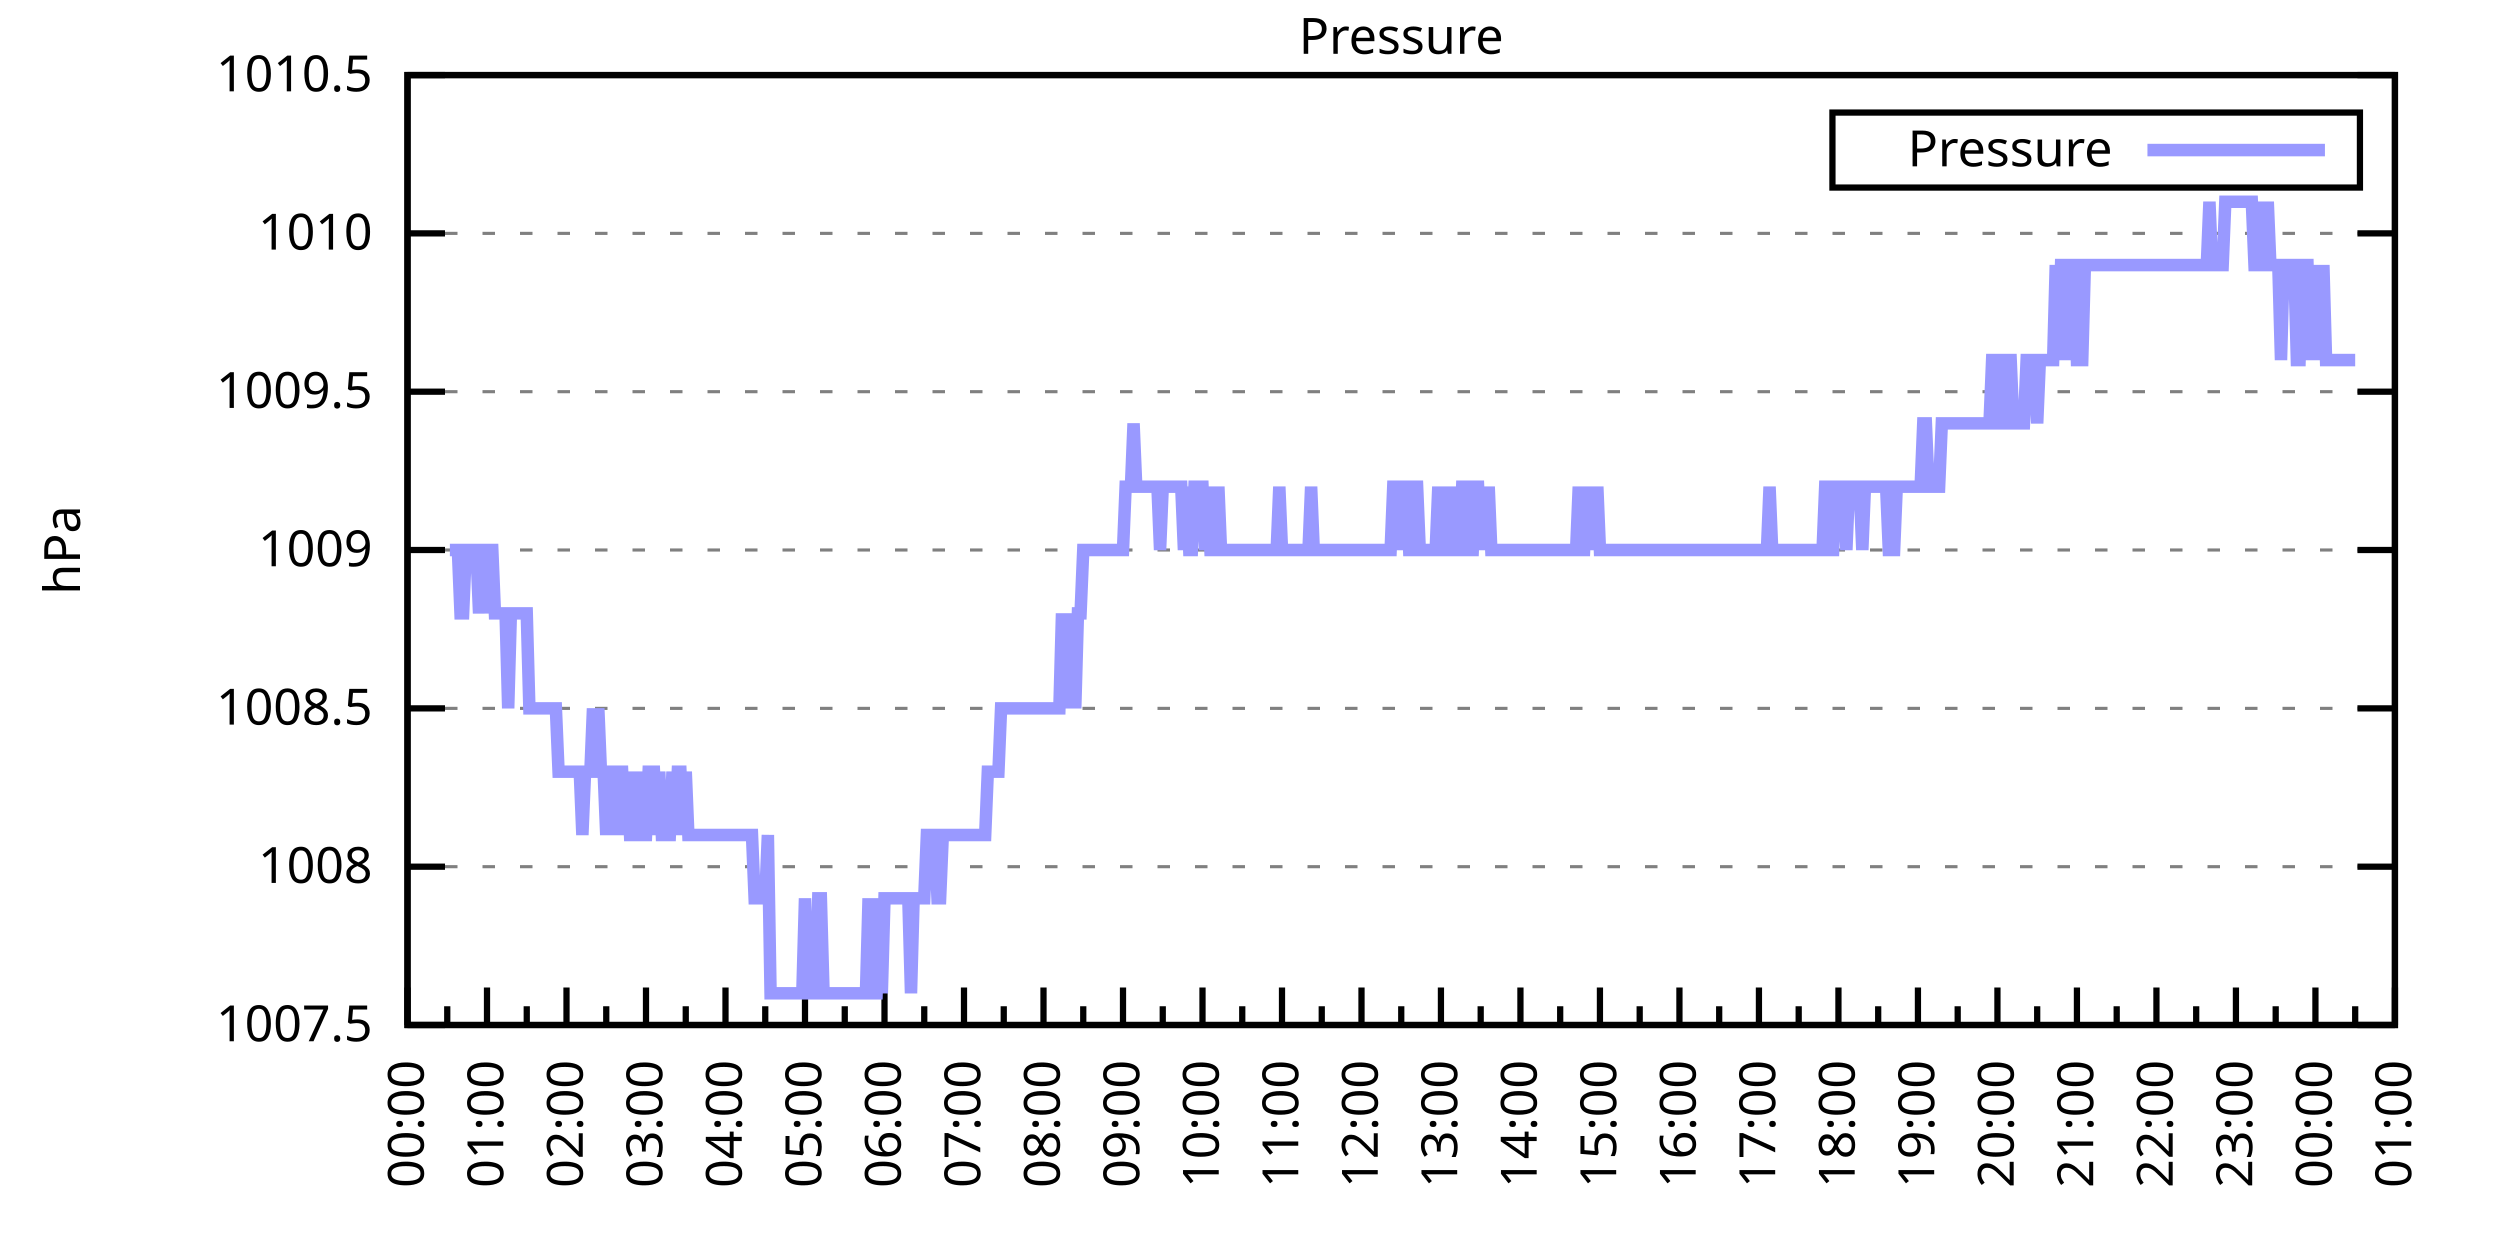
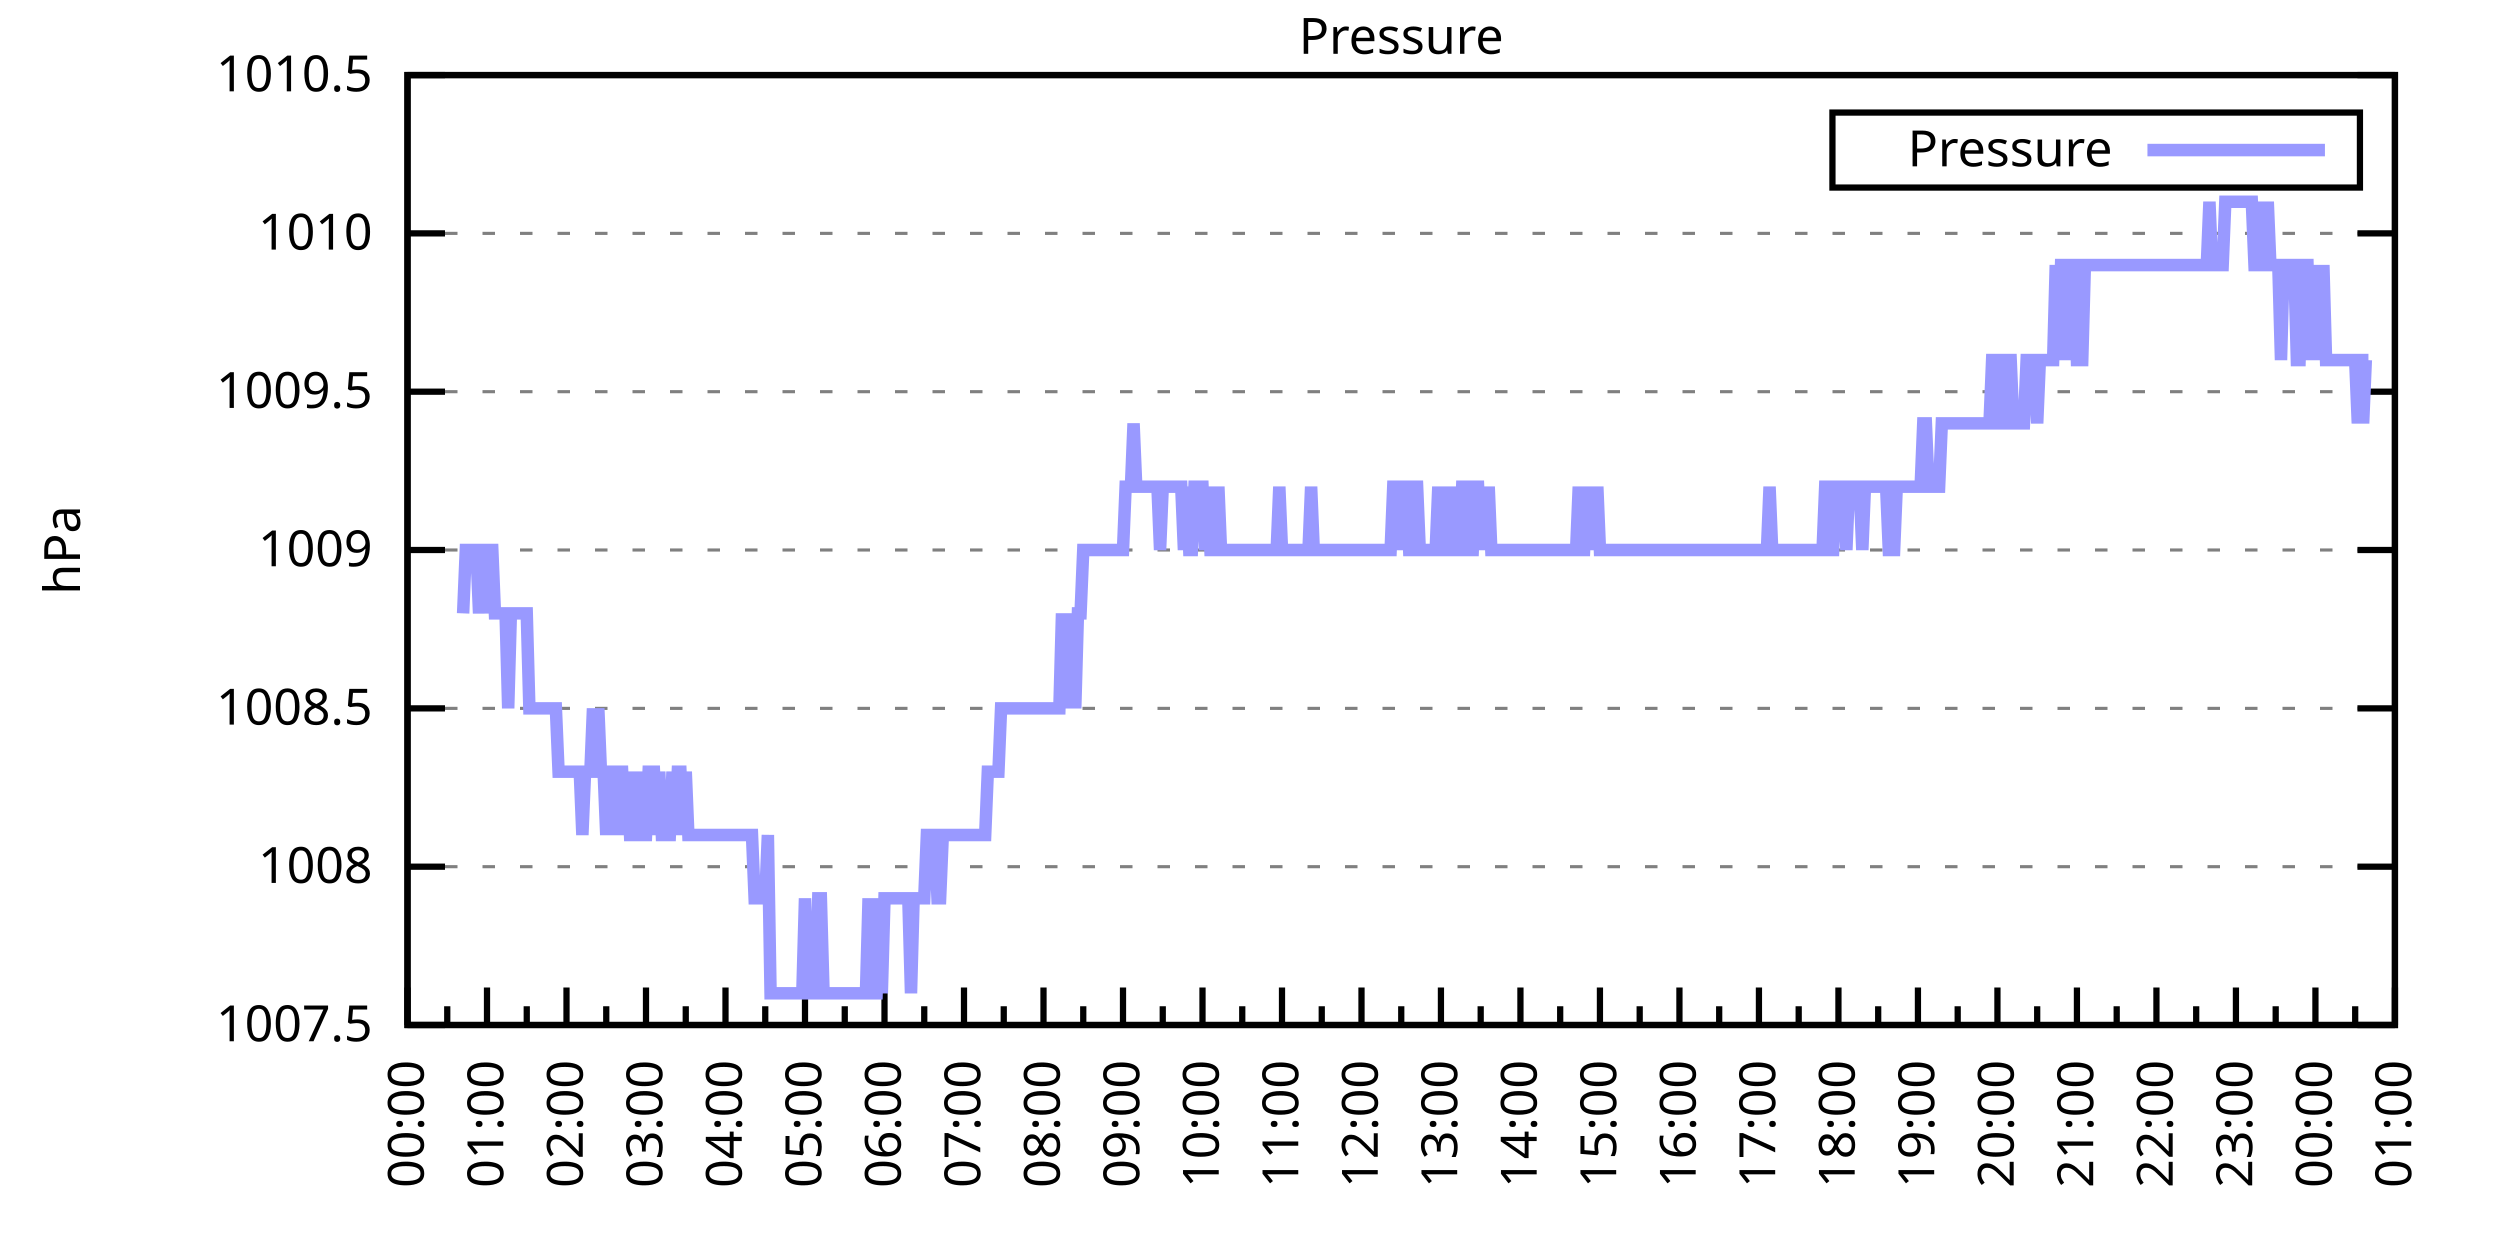
<svg xmlns="http://www.w3.org/2000/svg" xmlns:xlink="http://www.w3.org/1999/xlink" width="400" height="200" viewBox="0 0 400 200">
  <g id="gnuplot_canvas">
    <rect x="0" y="0" width="400" height="200" fill="none" />
    <defs>
      <circle id="gpDot" r="0.5" stroke-width="0.5" stroke="currentColor" />
      <path id="gpPt0" stroke-width="0.333" stroke="currentColor" d="M-1,0 h2 M0,-1 v2" />
      <path id="gpPt1" stroke-width="0.333" stroke="currentColor" d="M-1,-1 L1,1 M1,-1 L-1,1" />
      <path id="gpPt2" stroke-width="0.333" stroke="currentColor" d="M-1,0 L1,0 M0,-1 L0,1 M-1,-1 L1,1 M-1,1 L1,-1" />
      <rect id="gpPt3" stroke-width="0.333" stroke="currentColor" x="-1" y="-1" width="2" height="2" />
      <rect id="gpPt4" stroke-width="0.333" stroke="currentColor" fill="currentColor" x="-1" y="-1" width="2" height="2" />
      <circle id="gpPt5" stroke-width="0.333" stroke="currentColor" cx="0" cy="0" r="1" />
      <use xlink:href="#gpPt5" id="gpPt6" fill="currentColor" stroke="none" />
      <path id="gpPt7" stroke-width="0.333" stroke="currentColor" d="M0,-1.33 L-1.33,0.67 L1.33,0.67 z" />
      <use xlink:href="#gpPt7" id="gpPt8" fill="currentColor" stroke="none" />
      <use xlink:href="#gpPt7" id="gpPt9" stroke="currentColor" transform="rotate(180)" />
      <use xlink:href="#gpPt9" id="gpPt10" fill="currentColor" stroke="none" />
      <use xlink:href="#gpPt3" id="gpPt11" stroke="currentColor" transform="rotate(45)" />
      <use xlink:href="#gpPt11" id="gpPt12" fill="currentColor" stroke="none" />
      <path id="gpPt13" stroke-width="0.333" stroke="currentColor" d="M0,1.330 L1.265,0.411 L0.782,-1.067 L-0.782,-1.076 L-1.265,0.411 z" />
      <use xlink:href="#gpPt13" id="gpPt14" fill="currentColor" stroke="none" />
      <filter id="textbox" filterUnits="objectBoundingBox" x="0" y="0" height="1" width="1">
        <feFlood flood-color="white" flood-opacity="1" result="bgnd" />
        <feComposite in="SourceGraphic" in2="bgnd" operator="atop" />
      </filter>
      <filter id="greybox" filterUnits="objectBoundingBox" x="0" y="0" height="1" width="1">
        <feFlood flood-color="lightgrey" flood-opacity="1" result="grey" />
        <feComposite in="SourceGraphic" in2="grey" operator="atop" />
      </filter>
    </defs>
    <g fill="none" color="white" stroke="currentColor" stroke-width="1.00" stroke-linecap="butt" stroke-linejoin="miter">
</g>
    <g fill="none" color="black" stroke="currentColor" stroke-width="1.00" stroke-linecap="butt" stroke-linejoin="miter">
      <g stroke="none" shape-rendering="crispEdges">
        <polygon fill="rgb(255, 255, 255)" points="65.20,164.00 383.18,164.00 383.18,12.02 65.20,12.02 " />
      </g>
    </g>
    <g fill="none" color="black" stroke="currentColor" stroke-width="1.00" stroke-linecap="butt" stroke-linejoin="miter">
</g>
    <g fill="none" color="black" stroke="black" stroke-width="0.50" stroke-linecap="butt" stroke-linejoin="miter">
</g>
    <g fill="none" color="gray" stroke="currentColor" stroke-width="0.50" stroke-linecap="butt" stroke-linejoin="miter">
      <path stroke="gray" stroke-dasharray="2,4" class="gridline" d="M65.20,164.00 L383.19,164.00  " />
    </g>
    <g fill="none" color="gray" stroke="gray" stroke-width="1.00" stroke-linecap="butt" stroke-linejoin="miter">
</g>
    <g fill="none" color="black" stroke="currentColor" stroke-width="1.00" stroke-linecap="butt" stroke-linejoin="miter">
      <path stroke="black" d="M65.20,164.00 L71.20,164.00 M383.19,164.00 L377.19,164.00  " />
      <g transform="translate(59.60,166.60)" stroke="none" fill="black" font-family="Sans" font-size="8.00" text-anchor="end">
        <text>
          <tspan font-family="Sans"> 1007.5</tspan>
        </text>
      </g>
    </g>
    <g fill="none" color="black" stroke="currentColor" stroke-width="1.00" stroke-linecap="butt" stroke-linejoin="miter">
</g>
    <g fill="none" color="black" stroke="black" stroke-width="0.50" stroke-linecap="butt" stroke-linejoin="miter">
</g>
    <g fill="none" color="gray" stroke="currentColor" stroke-width="0.50" stroke-linecap="butt" stroke-linejoin="miter">
      <path stroke="gray" stroke-dasharray="2,4" class="gridline" d="M65.20,138.67 L383.19,138.67  " />
    </g>
    <g fill="none" color="gray" stroke="gray" stroke-width="1.00" stroke-linecap="butt" stroke-linejoin="miter">
</g>
    <g fill="none" color="black" stroke="currentColor" stroke-width="1.00" stroke-linecap="butt" stroke-linejoin="miter">
      <path stroke="black" d="M65.20,138.67 L71.20,138.67 M383.19,138.67 L377.19,138.67  " />
      <g transform="translate(59.60,141.27)" stroke="none" fill="black" font-family="Sans" font-size="8.00" text-anchor="end">
        <text>
          <tspan font-family="Sans"> 1008</tspan>
        </text>
      </g>
    </g>
    <g fill="none" color="black" stroke="currentColor" stroke-width="1.00" stroke-linecap="butt" stroke-linejoin="miter">
</g>
    <g fill="none" color="black" stroke="black" stroke-width="0.50" stroke-linecap="butt" stroke-linejoin="miter">
</g>
    <g fill="none" color="gray" stroke="currentColor" stroke-width="0.50" stroke-linecap="butt" stroke-linejoin="miter">
      <path stroke="gray" stroke-dasharray="2,4" class="gridline" d="M65.20,113.34 L383.19,113.34  " />
    </g>
    <g fill="none" color="gray" stroke="gray" stroke-width="1.00" stroke-linecap="butt" stroke-linejoin="miter">
</g>
    <g fill="none" color="black" stroke="currentColor" stroke-width="1.00" stroke-linecap="butt" stroke-linejoin="miter">
      <path stroke="black" d="M65.20,113.34 L71.20,113.34 M383.19,113.34 L377.19,113.34  " />
      <g transform="translate(59.60,115.94)" stroke="none" fill="black" font-family="Sans" font-size="8.00" text-anchor="end">
        <text>
          <tspan font-family="Sans"> 1008.5</tspan>
        </text>
      </g>
    </g>
    <g fill="none" color="black" stroke="currentColor" stroke-width="1.00" stroke-linecap="butt" stroke-linejoin="miter">
</g>
    <g fill="none" color="black" stroke="black" stroke-width="0.50" stroke-linecap="butt" stroke-linejoin="miter">
</g>
    <g fill="none" color="gray" stroke="currentColor" stroke-width="0.50" stroke-linecap="butt" stroke-linejoin="miter">
      <path stroke="gray" stroke-dasharray="2,4" class="gridline" d="M65.20,88.00 L383.19,88.00  " />
    </g>
    <g fill="none" color="gray" stroke="gray" stroke-width="1.00" stroke-linecap="butt" stroke-linejoin="miter">
</g>
    <g fill="none" color="black" stroke="currentColor" stroke-width="1.00" stroke-linecap="butt" stroke-linejoin="miter">
      <path stroke="black" d="M65.20,88.00 L71.20,88.00 M383.19,88.00 L377.19,88.00  " />
      <g transform="translate(59.60,90.60)" stroke="none" fill="black" font-family="Sans" font-size="8.00" text-anchor="end">
        <text>
          <tspan font-family="Sans"> 1009</tspan>
        </text>
      </g>
    </g>
    <g fill="none" color="black" stroke="currentColor" stroke-width="1.00" stroke-linecap="butt" stroke-linejoin="miter">
</g>
    <g fill="none" color="black" stroke="black" stroke-width="0.50" stroke-linecap="butt" stroke-linejoin="miter">
</g>
    <g fill="none" color="gray" stroke="currentColor" stroke-width="0.50" stroke-linecap="butt" stroke-linejoin="miter">
      <path stroke="gray" stroke-dasharray="2,4" class="gridline" d="M65.20,62.67 L383.19,62.67  " />
    </g>
    <g fill="none" color="gray" stroke="gray" stroke-width="1.00" stroke-linecap="butt" stroke-linejoin="miter">
</g>
    <g fill="none" color="black" stroke="currentColor" stroke-width="1.00" stroke-linecap="butt" stroke-linejoin="miter">
      <path stroke="black" d="M65.20,62.67 L71.20,62.67 M383.19,62.67 L377.19,62.67  " />
      <g transform="translate(59.60,65.27)" stroke="none" fill="black" font-family="Sans" font-size="8.00" text-anchor="end">
        <text>
          <tspan font-family="Sans"> 1009.5</tspan>
        </text>
      </g>
    </g>
    <g fill="none" color="black" stroke="currentColor" stroke-width="1.00" stroke-linecap="butt" stroke-linejoin="miter">
</g>
    <g fill="none" color="black" stroke="black" stroke-width="0.50" stroke-linecap="butt" stroke-linejoin="miter">
</g>
    <g fill="none" color="gray" stroke="currentColor" stroke-width="0.50" stroke-linecap="butt" stroke-linejoin="miter">
      <path stroke="gray" stroke-dasharray="2,4" class="gridline" d="M65.20,37.34 L383.19,37.34  " />
    </g>
    <g fill="none" color="gray" stroke="gray" stroke-width="1.00" stroke-linecap="butt" stroke-linejoin="miter">
</g>
    <g fill="none" color="black" stroke="currentColor" stroke-width="1.00" stroke-linecap="butt" stroke-linejoin="miter">
      <path stroke="black" d="M65.20,37.34 L71.20,37.34 M383.19,37.34 L377.19,37.34  " />
      <g transform="translate(59.60,39.94)" stroke="none" fill="black" font-family="Sans" font-size="8.00" text-anchor="end">
        <text>
          <tspan font-family="Sans"> 1010</tspan>
        </text>
      </g>
    </g>
    <g fill="none" color="black" stroke="currentColor" stroke-width="1.00" stroke-linecap="butt" stroke-linejoin="miter">
</g>
    <g fill="none" color="black" stroke="black" stroke-width="0.50" stroke-linecap="butt" stroke-linejoin="miter">
</g>
    <g fill="none" color="gray" stroke="currentColor" stroke-width="0.50" stroke-linecap="butt" stroke-linejoin="miter">
      <path stroke="gray" stroke-dasharray="2,4" class="gridline" d="M65.20,12.01 L383.19,12.01  " />
    </g>
    <g fill="none" color="gray" stroke="gray" stroke-width="1.00" stroke-linecap="butt" stroke-linejoin="miter">
</g>
    <g fill="none" color="black" stroke="currentColor" stroke-width="1.00" stroke-linecap="butt" stroke-linejoin="miter">
      <path stroke="black" d="M65.20,12.01 L71.20,12.01 M383.19,12.01 L377.19,12.01  " />
      <g transform="translate(59.60,14.61)" stroke="none" fill="black" font-family="Sans" font-size="8.00" text-anchor="end">
        <text>
          <tspan font-family="Sans"> 1010.5</tspan>
        </text>
      </g>
    </g>
    <g fill="none" color="black" stroke="currentColor" stroke-width="1.00" stroke-linecap="butt" stroke-linejoin="miter">
      <path stroke="black" d="M65.20,164.00 L65.20,158.00  " />
      <g transform="translate(67.80,169.60) rotate(270)" stroke="none" fill="black" font-family="Sans" font-size="8.00" text-anchor="end">
        <text>
          <tspan font-family="Sans">00:00</tspan>
        </text>
      </g>
    </g>
    <g fill="none" color="black" stroke="currentColor" stroke-width="1.00" stroke-linecap="butt" stroke-linejoin="miter">
      <path stroke="black" d="M71.56,164.00 L71.56,161.00 M77.92,164.00 L77.92,158.00  " />
      <g transform="translate(80.52,169.60) rotate(270)" stroke="none" fill="black" font-family="Sans" font-size="8.00" text-anchor="end">
        <text>
          <tspan font-family="Sans">01:00</tspan>
        </text>
      </g>
    </g>
    <g fill="none" color="black" stroke="currentColor" stroke-width="1.00" stroke-linecap="butt" stroke-linejoin="miter">
      <path stroke="black" d="M84.28,164.00 L84.28,161.00 M90.64,164.00 L90.64,158.00  " />
      <g transform="translate(93.24,169.60) rotate(270)" stroke="none" fill="black" font-family="Sans" font-size="8.00" text-anchor="end">
        <text>
          <tspan font-family="Sans">02:00</tspan>
        </text>
      </g>
    </g>
    <g fill="none" color="black" stroke="currentColor" stroke-width="1.00" stroke-linecap="butt" stroke-linejoin="miter">
      <path stroke="black" d="M97.00,164.00 L97.00,161.00 M103.36,164.00 L103.36,158.00  " />
      <g transform="translate(105.96,169.60) rotate(270)" stroke="none" fill="black" font-family="Sans" font-size="8.00" text-anchor="end">
        <text>
          <tspan font-family="Sans">03:00</tspan>
        </text>
      </g>
    </g>
    <g fill="none" color="black" stroke="currentColor" stroke-width="1.00" stroke-linecap="butt" stroke-linejoin="miter">
      <path stroke="black" d="M109.72,164.00 L109.72,161.00 M116.08,164.00 L116.08,158.00  " />
      <g transform="translate(118.68,169.60) rotate(270)" stroke="none" fill="black" font-family="Sans" font-size="8.00" text-anchor="end">
        <text>
          <tspan font-family="Sans">04:00</tspan>
        </text>
      </g>
    </g>
    <g fill="none" color="black" stroke="currentColor" stroke-width="1.00" stroke-linecap="butt" stroke-linejoin="miter">
      <path stroke="black" d="M122.44,164.00 L122.44,161.00 M128.80,164.00 L128.80,158.00  " />
      <g transform="translate(131.40,169.60) rotate(270)" stroke="none" fill="black" font-family="Sans" font-size="8.00" text-anchor="end">
        <text>
          <tspan font-family="Sans">05:00</tspan>
        </text>
      </g>
    </g>
    <g fill="none" color="black" stroke="currentColor" stroke-width="1.00" stroke-linecap="butt" stroke-linejoin="miter">
      <path stroke="black" d="M135.16,164.00 L135.16,161.00 M141.52,164.00 L141.52,158.00  " />
      <g transform="translate(144.12,169.60) rotate(270)" stroke="none" fill="black" font-family="Sans" font-size="8.00" text-anchor="end">
        <text>
          <tspan font-family="Sans">06:00</tspan>
        </text>
      </g>
    </g>
    <g fill="none" color="black" stroke="currentColor" stroke-width="1.00" stroke-linecap="butt" stroke-linejoin="miter">
      <path stroke="black" d="M147.88,164.00 L147.88,161.00 M154.24,164.00 L154.24,158.00  " />
      <g transform="translate(156.84,169.60) rotate(270)" stroke="none" fill="black" font-family="Sans" font-size="8.00" text-anchor="end">
        <text>
          <tspan font-family="Sans">07:00</tspan>
        </text>
      </g>
    </g>
    <g fill="none" color="black" stroke="currentColor" stroke-width="1.00" stroke-linecap="butt" stroke-linejoin="miter">
      <path stroke="black" d="M160.60,164.00 L160.60,161.00 M166.96,164.00 L166.96,158.00  " />
      <g transform="translate(169.56,169.60) rotate(270)" stroke="none" fill="black" font-family="Sans" font-size="8.00" text-anchor="end">
        <text>
          <tspan font-family="Sans">08:00</tspan>
        </text>
      </g>
    </g>
    <g fill="none" color="black" stroke="currentColor" stroke-width="1.00" stroke-linecap="butt" stroke-linejoin="miter">
      <path stroke="black" d="M173.32,164.00 L173.32,161.00 M179.68,164.00 L179.68,158.00  " />
      <g transform="translate(182.28,169.60) rotate(270)" stroke="none" fill="black" font-family="Sans" font-size="8.00" text-anchor="end">
        <text>
          <tspan font-family="Sans">09:00</tspan>
        </text>
      </g>
    </g>
    <g fill="none" color="black" stroke="currentColor" stroke-width="1.00" stroke-linecap="butt" stroke-linejoin="miter">
      <path stroke="black" d="M186.04,164.00 L186.04,161.00 M192.40,164.00 L192.40,158.00  " />
      <g transform="translate(195.00,169.60) rotate(270)" stroke="none" fill="black" font-family="Sans" font-size="8.00" text-anchor="end">
        <text>
          <tspan font-family="Sans">10:00</tspan>
        </text>
      </g>
    </g>
    <g fill="none" color="black" stroke="currentColor" stroke-width="1.00" stroke-linecap="butt" stroke-linejoin="miter">
      <path stroke="black" d="M198.76,164.00 L198.76,161.00 M205.12,164.00 L205.12,158.00  " />
      <g transform="translate(207.72,169.60) rotate(270)" stroke="none" fill="black" font-family="Sans" font-size="8.00" text-anchor="end">
        <text>
          <tspan font-family="Sans">11:00</tspan>
        </text>
      </g>
    </g>
    <g fill="none" color="black" stroke="currentColor" stroke-width="1.00" stroke-linecap="butt" stroke-linejoin="miter">
      <path stroke="black" d="M211.48,164.00 L211.48,161.00 M217.84,164.00 L217.84,158.00  " />
      <g transform="translate(220.44,169.60) rotate(270)" stroke="none" fill="black" font-family="Sans" font-size="8.00" text-anchor="end">
        <text>
          <tspan font-family="Sans">12:00</tspan>
        </text>
      </g>
    </g>
    <g fill="none" color="black" stroke="currentColor" stroke-width="1.00" stroke-linecap="butt" stroke-linejoin="miter">
      <path stroke="black" d="M224.20,164.00 L224.20,161.00 M230.55,164.00 L230.55,158.00  " />
      <g transform="translate(233.15,169.60) rotate(270)" stroke="none" fill="black" font-family="Sans" font-size="8.00" text-anchor="end">
        <text>
          <tspan font-family="Sans">13:00</tspan>
        </text>
      </g>
    </g>
    <g fill="none" color="black" stroke="currentColor" stroke-width="1.00" stroke-linecap="butt" stroke-linejoin="miter">
      <path stroke="black" d="M236.91,164.00 L236.91,161.00 M243.27,164.00 L243.27,158.00  " />
      <g transform="translate(245.87,169.60) rotate(270)" stroke="none" fill="black" font-family="Sans" font-size="8.00" text-anchor="end">
        <text>
          <tspan font-family="Sans">14:00</tspan>
        </text>
      </g>
    </g>
    <g fill="none" color="black" stroke="currentColor" stroke-width="1.00" stroke-linecap="butt" stroke-linejoin="miter">
      <path stroke="black" d="M249.63,164.00 L249.63,161.00 M255.99,164.00 L255.99,158.00  " />
      <g transform="translate(258.59,169.60) rotate(270)" stroke="none" fill="black" font-family="Sans" font-size="8.00" text-anchor="end">
        <text>
          <tspan font-family="Sans">15:00</tspan>
        </text>
      </g>
    </g>
    <g fill="none" color="black" stroke="currentColor" stroke-width="1.00" stroke-linecap="butt" stroke-linejoin="miter">
      <path stroke="black" d="M262.35,164.00 L262.35,161.00 M268.71,164.00 L268.71,158.00  " />
      <g transform="translate(271.31,169.60) rotate(270)" stroke="none" fill="black" font-family="Sans" font-size="8.00" text-anchor="end">
        <text>
          <tspan font-family="Sans">16:00</tspan>
        </text>
      </g>
    </g>
    <g fill="none" color="black" stroke="currentColor" stroke-width="1.00" stroke-linecap="butt" stroke-linejoin="miter">
      <path stroke="black" d="M275.07,164.00 L275.07,161.00 M281.43,164.00 L281.43,158.00  " />
      <g transform="translate(284.03,169.60) rotate(270)" stroke="none" fill="black" font-family="Sans" font-size="8.00" text-anchor="end">
        <text>
          <tspan font-family="Sans">17:00</tspan>
        </text>
      </g>
    </g>
    <g fill="none" color="black" stroke="currentColor" stroke-width="1.00" stroke-linecap="butt" stroke-linejoin="miter">
      <path stroke="black" d="M287.79,164.00 L287.79,161.00 M294.15,164.00 L294.15,158.00  " />
      <g transform="translate(296.75,169.60) rotate(270)" stroke="none" fill="black" font-family="Sans" font-size="8.00" text-anchor="end">
        <text>
          <tspan font-family="Sans">18:00</tspan>
        </text>
      </g>
    </g>
    <g fill="none" color="black" stroke="currentColor" stroke-width="1.00" stroke-linecap="butt" stroke-linejoin="miter">
      <path stroke="black" d="M300.51,164.00 L300.51,161.00 M306.87,164.00 L306.87,158.00  " />
      <g transform="translate(309.47,169.60) rotate(270)" stroke="none" fill="black" font-family="Sans" font-size="8.00" text-anchor="end">
        <text>
          <tspan font-family="Sans">19:00</tspan>
        </text>
      </g>
    </g>
    <g fill="none" color="black" stroke="currentColor" stroke-width="1.00" stroke-linecap="butt" stroke-linejoin="miter">
      <path stroke="black" d="M313.23,164.00 L313.23,161.00 M319.59,164.00 L319.59,158.00  " />
      <g transform="translate(322.19,169.60) rotate(270)" stroke="none" fill="black" font-family="Sans" font-size="8.00" text-anchor="end">
        <text>
          <tspan font-family="Sans">20:00</tspan>
        </text>
      </g>
    </g>
    <g fill="none" color="black" stroke="currentColor" stroke-width="1.00" stroke-linecap="butt" stroke-linejoin="miter">
      <path stroke="black" d="M325.95,164.00 L325.95,161.00 M332.31,164.00 L332.31,158.00  " />
      <g transform="translate(334.91,169.60) rotate(270)" stroke="none" fill="black" font-family="Sans" font-size="8.00" text-anchor="end">
        <text>
          <tspan font-family="Sans">21:00</tspan>
        </text>
      </g>
    </g>
    <g fill="none" color="black" stroke="currentColor" stroke-width="1.00" stroke-linecap="butt" stroke-linejoin="miter">
      <path stroke="black" d="M338.67,164.00 L338.67,161.00 M345.03,164.00 L345.03,158.00  " />
      <g transform="translate(347.63,169.60) rotate(270)" stroke="none" fill="black" font-family="Sans" font-size="8.00" text-anchor="end">
        <text>
          <tspan font-family="Sans">22:00</tspan>
        </text>
      </g>
    </g>
    <g fill="none" color="black" stroke="currentColor" stroke-width="1.00" stroke-linecap="butt" stroke-linejoin="miter">
      <path stroke="black" d="M351.39,164.00 L351.39,161.00 M357.75,164.00 L357.75,158.00  " />
      <g transform="translate(360.35,169.60) rotate(270)" stroke="none" fill="black" font-family="Sans" font-size="8.00" text-anchor="end">
        <text>
          <tspan font-family="Sans">23:00</tspan>
        </text>
      </g>
    </g>
    <g fill="none" color="black" stroke="currentColor" stroke-width="1.00" stroke-linecap="butt" stroke-linejoin="miter">
      <path stroke="black" d="M364.11,164.00 L364.11,161.00 M370.47,164.00 L370.47,158.00  " />
      <g transform="translate(373.07,169.60) rotate(270)" stroke="none" fill="black" font-family="Sans" font-size="8.00" text-anchor="end">
        <text>
          <tspan font-family="Sans">00:00</tspan>
        </text>
      </g>
    </g>
    <g fill="none" color="black" stroke="currentColor" stroke-width="1.00" stroke-linecap="butt" stroke-linejoin="miter">
      <path stroke="black" d="M376.83,164.00 L376.83,161.00 M383.19,164.00 L383.19,158.00  " />
      <g transform="translate(385.79,169.60) rotate(270)" stroke="none" fill="black" font-family="Sans" font-size="8.00" text-anchor="end">
        <text>
          <tspan font-family="Sans">01:00</tspan>
        </text>
      </g>
    </g>
    <g fill="none" color="black" stroke="currentColor" stroke-width="1.00" stroke-linecap="butt" stroke-linejoin="miter">
</g>
    <g fill="none" color="black" stroke="currentColor" stroke-width="1.00" stroke-linecap="butt" stroke-linejoin="miter">
      <path stroke="black" d="M65.20,12.01 L65.20,164.00 L383.19,164.00 L383.19,12.01 L65.20,12.01 Z  " />
    </g>
    <g fill="none" color="black" stroke="currentColor" stroke-width="1.00" stroke-linecap="butt" stroke-linejoin="miter">
      <g transform="translate(12.80,88.01) rotate(270)" stroke="none" fill="black" font-family="Sans" font-size="8.00" text-anchor="middle">
        <text>
          <tspan font-family="Sans">hPa</tspan>
        </text>
      </g>
    </g>
    <g fill="none" color="black" stroke="currentColor" stroke-width="1.00" stroke-linecap="butt" stroke-linejoin="miter">
</g>
    <g fill="none" color="black" stroke="currentColor" stroke-width="1.00" stroke-linecap="butt" stroke-linejoin="miter">
      <path stroke="black" d="M293.19,30.01 L293.19,18.01 L377.59,18.01 L377.59,30.01 L293.19,30.01 Z  " />
    </g>
    <g id="Pressure_plot_1">
      <g fill="none" color="white" stroke="black" stroke-width="2.00" stroke-linecap="butt" stroke-linejoin="miter">
</g>
      <g fill="none" color="black" stroke="currentColor" stroke-width="2.00" stroke-linecap="butt" stroke-linejoin="miter">
        <g transform="translate(337.99,26.61)" stroke="none" fill="black" font-family="Sans" font-size="8.00" text-anchor="end">
          <text>
            <tspan font-family="Sans">Pressure</tspan>
          </text>
        </g>
      </g>
      <g fill="none" color="black" stroke="currentColor" stroke-width="2.00" stroke-linecap="butt" stroke-linejoin="miter">
-         <path stroke="rgb(153, 153, 255)" d="M343.59,24.01 L371.99,24.01 M71.98,88.00 L72.41,88.00 L72.83,88.00 L73.26,88.00 L73.68,98.14 L74.10,98.14   L74.53,88.00 L74.95,88.00 L75.38,88.00 L75.80,88.00 L76.22,88.00 L76.65,98.14 L77.07,88.00 L77.50,88.00   L77.92,98.14 L78.34,88.00 L78.77,88.00 L79.19,98.14 L79.62,98.14 L80.04,98.14 L80.46,98.14 L80.89,98.14   L81.31,113.34 L81.74,98.14 L82.16,98.14 L82.58,98.14 L83.01,98.14 L83.43,98.14 L83.86,98.14 L84.28,98.14   L84.70,113.34 L85.13,113.34 L85.55,113.34 L85.98,113.34 L86.40,113.34 L86.82,113.34 L87.25,113.34 L87.67,113.34   L88.10,113.34 L88.52,113.34 L88.94,113.34 L89.37,123.47 L89.79,123.47 L90.22,123.47 L90.64,123.47 L91.06,123.47   L91.49,123.47 L91.91,123.47 L92.34,123.47 L92.76,123.47 L93.18,133.60 L93.61,123.47 L94.03,123.47 L94.46,123.47   L94.88,113.34 L95.30,123.47 L95.73,113.34 L96.15,123.47 L96.58,123.47 L97.00,133.60 L97.42,123.47 L97.85,123.47   L98.27,123.47 L98.69,133.60 L99.12,123.47 L99.54,123.47 L99.97,133.60 L100.39,123.47 L100.81,133.60 L101.24,133.60   L101.66,123.47 L102.09,133.60 L102.51,123.47 L102.93,133.60 L103.36,133.60 L103.78,123.47 L104.21,123.47 L104.63,123.47   L105.05,133.60 L105.48,123.47 L105.90,133.60 L106.33,133.60 L106.75,133.60 L107.17,133.60 L107.60,123.47 L108.02,133.60   L108.45,123.47 L108.87,123.47 L109.29,133.60 L109.72,123.47 L110.14,133.60 L110.57,133.60 L110.99,133.60 L111.41,133.60   L111.84,133.60 L112.26,133.60 L112.69,133.60 L113.11,133.60 L113.53,133.60 L113.96,133.60 L114.38,133.60 L114.81,133.60   L115.23,133.60 L115.65,133.60 L116.08,133.60 L116.50,133.60 L116.93,133.60 L117.35,133.60 L117.77,133.60 L118.20,133.60   L118.62,133.60 L119.05,133.60 L119.47,133.60 L119.89,133.60 L120.32,133.60 L120.74,143.73 L121.17,143.73 L121.59,143.73   L122.01,143.73 L122.44,143.73 L122.86,133.60 L123.29,158.93 L123.71,158.93 L124.13,158.93 L124.56,158.93 L124.98,158.93   L125.41,158.93 L125.83,158.93 L126.25,158.93 L126.68,158.93 L127.10,158.93 L127.53,158.93 L127.95,158.93 L128.37,158.93   L128.80,143.73 L129.22,158.93 L129.65,158.93 L130.07,158.93 L130.49,158.93 L130.92,143.73 L131.34,143.73 L131.77,158.93   L132.19,158.93 L132.61,158.93 L133.04,158.93 L133.46,158.93 L133.89,158.93 L134.31,158.93 L134.73,158.93 L135.16,158.93   L135.58,158.93 L136.01,158.93 L136.43,158.93 L136.85,158.93 L137.28,158.93 L137.70,158.93 L138.13,158.93 L138.55,158.93   L138.97,143.73 L139.40,158.93 L139.82,158.93 L140.25,158.93 L140.67,143.73 L141.09,158.93 L141.52,143.73 L141.94,143.73   L142.37,143.73 L142.79,143.73 L143.21,143.73 L143.64,143.73 L144.06,143.73 L144.49,143.73 L144.91,143.73 L145.33,143.73   L145.76,158.93 L146.18,143.73 L146.61,143.73 L147.03,143.73 L147.45,143.73 L147.88,143.73 L148.30,133.60 L148.73,133.60   L149.15,133.60 L149.57,133.60 L150.00,143.73 L150.42,143.73 L150.85,133.60 L151.27,133.60 L151.69,133.60 L152.12,133.60   L152.54,133.60 L152.97,133.60 L153.39,133.60 L153.81,133.60 L154.24,133.60 L154.66,133.60 L155.09,133.60 L155.51,133.60   L155.93,133.60 L156.36,133.60 L156.78,133.60 L157.21,133.60 L157.63,133.60 L158.05,123.47 L158.48,123.47 L158.90,123.47   L159.33,123.47 L159.75,123.47 L160.17,113.34 L160.60,113.34 L161.02,113.34 L161.44,113.34 L161.87,113.34 L162.29,113.34   L162.72,113.34 L163.14,113.34 L163.56,113.34 L163.99,113.34 L164.41,113.34 L164.84,113.34 L165.26,113.34 L165.68,113.34   L166.11,113.34 L166.53,113.34 L166.96,113.34 L167.38,113.34 L167.80,113.34 L168.23,113.34 L168.65,113.34 L169.08,113.34   L169.50,113.34 L169.92,98.14 L170.35,113.34 L170.77,98.14 L171.20,113.34 L171.62,98.14 L172.04,113.34 L172.47,98.14   L172.89,98.14 L173.32,88.00 L173.74,88.00 L174.16,88.00 L174.59,88.00 L175.01,88.00 L175.44,88.00 L175.86,88.00   L176.28,88.00 L176.71,88.00 L177.13,88.00 L177.56,88.00 L177.98,88.00 L178.40,88.00 L178.83,88.00 L179.25,88.00   L179.68,88.00 L180.10,77.87 L180.52,77.87 L180.95,77.87 L181.37,67.74 L181.80,77.87 L182.22,77.87 L182.64,77.87   L183.07,77.87 L183.49,77.87 L183.92,77.87 L184.34,77.87 L184.76,77.87 L185.19,77.87 L185.61,88.00 L186.04,77.87   L186.46,77.87 L186.88,77.87 L187.31,77.87 L187.73,77.87 L188.16,77.87 L188.58,77.87 L189.00,77.87 L189.43,88.00   L189.85,77.87 L190.28,88.00 L190.70,88.00 L191.12,77.87 L191.55,77.87 L191.97,77.87 L192.40,77.87 L192.82,88.00   L193.24,77.87 L193.67,88.00 L194.09,88.00 L194.52,88.00 L194.94,77.87 L195.36,88.00 L195.79,88.00 L196.21,88.00   L196.64,88.00 L197.06,88.00 L197.48,88.00 L197.91,88.00 L198.33,88.00 L198.76,88.00 L199.18,88.00 L199.60,88.00   L200.03,88.00 L200.45,88.00 L200.88,88.00 L201.30,88.00 L201.72,88.00 L202.15,88.00 L202.57,88.00 L203.00,88.00   L203.42,88.00 L203.84,88.00 L204.27,88.00 L204.69,77.87 L205.12,88.00 L205.54,88.00 L205.96,88.00 L206.39,88.00   L206.81,88.00 L207.24,88.00 L207.66,88.00 L208.08,88.00 L208.51,88.00 L208.93,88.00 L209.36,88.00 L209.78,77.87   L210.20,88.00 L210.63,88.00 L211.05,88.00 L211.48,88.00 L211.90,88.00 L212.32,88.00 L212.75,88.00 L213.17,88.00   L213.60,88.00 L214.02,88.00 L214.44,88.00 L214.87,88.00 L215.29,88.00 L215.72,88.00 L216.14,88.00 L216.56,88.00   L216.99,88.00 L217.41,88.00 L217.84,88.00 L218.26,88.00 L218.68,88.00 L219.11,88.00 L219.53,88.00 L219.96,88.00   L220.38,88.00 L220.80,88.00 L221.23,88.00 L221.65,88.00 L222.08,88.00 L222.50,88.00 L222.92,77.87 L223.35,77.87   L223.77,88.00 L224.20,77.87 L224.62,77.87 L225.04,77.87 L225.47,88.00 L225.89,88.00 L226.31,77.87 L226.74,77.87   L227.16,88.00 L227.59,88.00 L228.01,88.00 L228.43,88.00 L228.86,88.00 L229.28,88.00 L229.71,88.00 L230.13,77.87   L230.55,88.00 L230.98,77.87 L231.40,88.00 L231.83,88.00 L232.25,77.87 L232.67,88.00 L233.10,88.00 L233.52,88.00   L233.95,77.87 L234.37,77.87 L234.79,88.00 L235.22,88.00 L235.64,88.00 L236.07,77.87 L236.49,77.87 L236.91,88.00   L237.34,77.87 L237.76,88.00 L238.19,77.87 L238.61,88.00 L239.03,88.00 L239.46,88.00 L239.88,88.00 L240.31,88.00   L240.73,88.00 L241.15,88.00 L241.58,88.00 L242.00,88.00 L242.43,88.00 L242.85,88.00 L243.27,88.00 L243.70,88.00   L244.12,88.00 L244.55,88.00 L244.97,88.00 L245.39,88.00 L245.82,88.00 L246.24,88.00 L246.67,88.00 L247.09,88.00   L247.51,88.00 L247.94,88.00 L248.36,88.00 L248.79,88.00 L249.21,88.00 L249.63,88.00 L250.06,88.00 L250.48,88.00   L250.91,88.00 L251.33,88.00 L251.75,88.00 L252.18,88.00 L252.60,77.87 L253.03,88.00 L253.45,88.00 L253.87,77.87   L254.30,88.00 L254.72,77.87 L255.15,88.00 L255.57,77.87 L255.99,88.00 L256.42,88.00 L256.84,88.00 L257.27,88.00   L257.69,88.00 L258.11,88.00 L258.54,88.00 L258.96,88.00 L259.39,88.00 L259.81,88.00 L260.23,88.00 L260.66,88.00   L261.08,88.00 L261.51,88.00 L261.93,88.00 L262.35,88.00 L262.78,88.00 L263.20,88.00 L263.63,88.00 L264.05,88.00   L264.47,88.00 L264.90,88.00 L265.32,88.00 L265.75,88.00 L266.17,88.00 L266.59,88.00 L267.02,88.00 L267.44,88.00   L267.87,88.00 L268.29,88.00 L268.71,88.00 L269.14,88.00 L269.56,88.00 L269.99,88.00 L270.41,88.00 L270.83,88.00   L271.26,88.00 L271.68,88.00 L272.11,88.00 L272.53,88.00 L272.95,88.00 L273.38,88.00 L273.80,88.00 L274.23,88.00   L274.65,88.00 L275.07,88.00 L275.50,88.00 L275.92,88.00 L276.35,88.00 L276.77,88.00 L277.19,88.00 L277.62,88.00   L278.04,88.00 L278.47,88.00 L278.89,88.00 L279.31,88.00 L279.74,88.00 L280.16,88.00 L280.59,88.00 L281.01,88.00   L281.43,88.00 L281.86,88.00 L282.28,88.00 L282.71,88.00 L283.13,77.87 L283.55,88.00 L283.98,88.00 L284.40,88.00   L284.83,88.00 L285.25,88.00 L285.67,88.00 L286.10,88.00 L286.52,88.00 L286.95,88.00 L287.37,88.00 L287.79,88.00   L288.22,88.00 L288.64,88.00 L289.06,88.00 L289.49,88.00 L289.91,88.00 L290.34,88.00 L290.76,88.00 L291.18,88.00   L291.61,88.00 L292.03,77.87 L292.46,77.87 L292.88,88.00 L293.30,88.00 L293.73,77.87 L294.15,77.87 L294.58,77.87   L295.00,77.87 L295.42,88.00 L295.85,77.87 L296.27,77.87 L296.70,77.87 L297.12,77.87 L297.54,77.87 L297.97,88.00   L298.39,77.87 L298.82,77.87 L299.24,77.87 L299.66,77.87 L300.09,77.87 L300.51,77.87 L300.94,77.87 L301.36,77.87   L301.78,77.87 L302.21,88.00 L302.63,88.00 L303.06,88.00 L303.48,77.87 L303.90,77.87 L304.33,77.87 L304.75,77.87   L305.18,77.87 L305.60,77.87 L306.02,77.87 L306.45,77.87 L306.87,77.87 L307.30,77.87 L307.72,67.74 L308.14,67.74   L308.57,77.87 L308.99,77.87 L309.42,77.87 L309.84,77.87 L310.26,77.87 L310.69,67.74 L311.11,67.74 L311.54,67.74   L311.96,67.74 L312.38,67.74 L312.81,67.74 L313.23,67.74 L313.66,67.74 L314.08,67.74 L314.50,67.74 L314.93,67.74   L315.35,67.74 L315.78,67.74 L316.20,67.74 L316.62,67.74 L317.05,67.74 L317.47,67.74 L317.90,67.74 L318.32,67.74   L318.74,57.61 L319.17,57.61 L319.59,57.61 L320.02,67.74 L320.44,67.74 L320.86,67.74 L321.29,57.61 L321.71,57.61   L322.14,67.74 L322.56,67.74 L322.98,67.74 L323.41,67.74 L323.83,67.74 L324.26,57.61 L324.68,57.61 L325.10,57.61   L325.53,57.61 L325.95,67.74 L326.38,57.61 L326.80,57.61 L327.22,57.61 L327.65,57.61 L328.07,57.61 L328.50,57.61   L328.92,42.41 L329.34,57.61 L329.77,42.41 L330.19,42.41 L330.62,57.61 L331.04,42.41 L331.46,42.41 L331.89,42.41   L332.31,57.61 L332.74,57.61 L333.16,57.61 L333.58,42.41 L334.01,42.41 L334.43,42.41 L334.86,42.41 L335.28,42.41   L335.70,42.41 L336.13,42.41 L336.55,42.41 L336.98,42.41 L337.40,42.41 L337.82,42.41 L338.25,42.41 L338.67,42.41   L339.10,42.41 L339.52,42.41 L339.94,42.41 L340.37,42.41 L340.79,42.41 L341.22,42.41 L341.64,42.41 L342.06,42.41   L342.49,42.41 L342.91,42.41 L343.34,42.41 L343.76,42.41 L344.18,42.41 L344.61,42.41 L345.03,42.41 L345.46,42.41   L345.88,42.41 L346.30,42.41 L346.73,42.41 L347.15,42.41 L347.58,42.41 L348.00,42.41 L348.42,42.41 L348.85,42.41   L349.27,42.41 L349.70,42.41 L350.12,42.41 L350.54,42.41 L350.97,42.41 L351.39,42.41 L351.81,42.41 L352.24,42.41   L352.66,42.41 L353.09,42.41 L353.51,32.28 L353.93,42.41 L354.36,42.41 L354.78,42.41 L355.21,42.41 L355.63,42.41   L356.05,32.28 L356.48,32.28 L356.90,32.28 L357.33,32.28 L357.75,32.28 L358.17,32.28 L358.60,32.28 L359.02,32.28   L359.45,32.28 L359.87,32.28 L360.29,32.28 L360.72,42.41 L361.14,42.41 L361.57,32.28 L361.99,42.41 L362.41,42.41   L362.84,32.28 L363.26,42.41 L363.69,42.41 L364.11,42.41 L364.53,42.41 L364.96,57.61 L365.38,42.41 L365.81,42.41   L366.23,42.41 L366.65,42.41 L367.08,42.41 L367.50,57.61 L367.93,57.61 L368.35,42.41 L368.77,42.41 L369.20,42.41   L369.62,57.61 L370.05,42.41 L370.47,57.61 L370.89,42.41 L371.32,57.61 L371.74,42.41 L372.17,57.61 L372.59,57.61   L373.01,57.61 L373.44,57.61 L373.86,57.61 L374.29,57.61 L374.71,57.61 L375.13,57.61 L375.56,57.61 L375.98,57.61   L376.41,57.61 L376.83,57.61  " />
+         <path stroke="rgb(153, 153, 255)" d="M343.59,24.01 L371.99,24.01 M74.10,98.14 L74.53,88.00 L74.95,88.00 L75.38,88.00 L75.80,88.00 L76.22,88.00   L76.65,98.14 L77.07,88.00 L77.50,88.00 L77.92,98.14 L78.34,88.00 L78.77,88.00 L79.19,98.14 L79.62,98.14   L80.04,98.14 L80.46,98.14 L80.89,98.14 L81.31,113.34 L81.74,98.14 L82.16,98.14 L82.58,98.14 L83.01,98.14   L83.43,98.14 L83.86,98.14 L84.28,98.14 L84.70,113.34 L85.13,113.34 L85.55,113.34 L85.98,113.34 L86.40,113.34   L86.82,113.34 L87.25,113.34 L87.67,113.34 L88.10,113.34 L88.52,113.34 L88.94,113.34 L89.37,123.47 L89.79,123.47   L90.22,123.47 L90.64,123.47 L91.06,123.47 L91.49,123.47 L91.91,123.47 L92.34,123.47 L92.76,123.47 L93.18,133.60   L93.61,123.47 L94.03,123.47 L94.46,123.47 L94.88,113.34 L95.30,123.47 L95.73,113.34 L96.15,123.47 L96.58,123.47   L97.00,133.60 L97.42,123.47 L97.85,123.47 L98.27,123.47 L98.69,133.60 L99.12,123.47 L99.54,123.47 L99.97,133.60   L100.39,123.47 L100.81,133.60 L101.24,133.60 L101.66,123.47 L102.09,133.60 L102.51,123.47 L102.93,133.60 L103.36,133.60   L103.78,123.47 L104.21,123.47 L104.63,123.47 L105.05,133.60 L105.48,123.47 L105.90,133.60 L106.33,133.60 L106.75,133.60   L107.17,133.60 L107.60,123.47 L108.02,133.60 L108.45,123.47 L108.87,123.47 L109.29,133.60 L109.72,123.47 L110.14,133.60   L110.57,133.60 L110.99,133.60 L111.41,133.60 L111.84,133.60 L112.26,133.60 L112.69,133.60 L113.11,133.60 L113.53,133.60   L113.96,133.60 L114.38,133.60 L114.81,133.60 L115.23,133.60 L115.65,133.60 L116.08,133.60 L116.50,133.60 L116.93,133.60   L117.35,133.60 L117.77,133.60 L118.20,133.60 L118.62,133.60 L119.05,133.60 L119.47,133.60 L119.89,133.60 L120.32,133.60   L120.74,143.73 L121.17,143.73 L121.59,143.73 L122.01,143.73 L122.44,143.73 L122.86,133.60 L123.29,158.93 L123.71,158.93   L124.13,158.93 L124.56,158.93 L124.98,158.93 L125.41,158.93 L125.83,158.93 L126.25,158.93 L126.68,158.93 L127.10,158.93   L127.53,158.93 L127.95,158.93 L128.37,158.93 L128.80,143.73 L129.22,158.93 L129.65,158.93 L130.07,158.93 L130.49,158.93   L130.92,143.73 L131.34,143.73 L131.77,158.93 L132.19,158.93 L132.61,158.93 L133.04,158.93 L133.46,158.93 L133.89,158.93   L134.31,158.93 L134.73,158.93 L135.16,158.93 L135.58,158.93 L136.01,158.93 L136.43,158.93 L136.85,158.93 L137.28,158.93   L137.70,158.93 L138.13,158.93 L138.55,158.93 L138.97,143.73 L139.40,158.93 L139.82,158.93 L140.25,158.93 L140.67,143.73   L141.09,158.93 L141.52,143.73 L141.94,143.73 L142.37,143.73 L142.79,143.73 L143.21,143.73 L143.64,143.73 L144.06,143.73   L144.49,143.73 L144.91,143.73 L145.33,143.73 L145.76,158.93 L146.18,143.73 L146.61,143.73 L147.03,143.73 L147.45,143.73   L147.88,143.73 L148.30,133.60 L148.73,133.60 L149.15,133.60 L149.57,133.60 L150.00,143.73 L150.42,143.73 L150.85,133.60   L151.27,133.60 L151.69,133.60 L152.12,133.60 L152.54,133.60 L152.97,133.60 L153.39,133.60 L153.81,133.60 L154.24,133.60   L154.66,133.60 L155.09,133.60 L155.51,133.60 L155.93,133.60 L156.36,133.60 L156.78,133.60 L157.21,133.60 L157.63,133.60   L158.05,123.47 L158.48,123.47 L158.90,123.47 L159.33,123.47 L159.75,123.47 L160.17,113.34 L160.60,113.34 L161.02,113.34   L161.44,113.34 L161.87,113.34 L162.29,113.34 L162.72,113.34 L163.14,113.34 L163.56,113.34 L163.99,113.34 L164.41,113.34   L164.84,113.34 L165.26,113.34 L165.68,113.34 L166.11,113.34 L166.53,113.34 L166.96,113.34 L167.38,113.34 L167.80,113.34   L168.23,113.34 L168.65,113.34 L169.08,113.34 L169.50,113.34 L169.92,98.14 L170.35,113.34 L170.77,98.14 L171.20,113.34   L171.62,98.14 L172.04,113.34 L172.47,98.14 L172.89,98.14 L173.32,88.00 L173.74,88.00 L174.16,88.00 L174.59,88.00   L175.01,88.00 L175.44,88.00 L175.86,88.00 L176.28,88.00 L176.71,88.00 L177.13,88.00 L177.56,88.00 L177.98,88.00   L178.40,88.00 L178.83,88.00 L179.25,88.00 L179.68,88.00 L180.10,77.87 L180.52,77.87 L180.95,77.87 L181.37,67.74   L181.80,77.87 L182.22,77.87 L182.64,77.87 L183.07,77.87 L183.49,77.87 L183.92,77.87 L184.34,77.87 L184.76,77.87   L185.19,77.87 L185.61,88.00 L186.04,77.87 L186.46,77.87 L186.88,77.87 L187.31,77.87 L187.73,77.87 L188.16,77.87   L188.58,77.87 L189.00,77.87 L189.43,88.00 L189.85,77.87 L190.28,88.00 L190.70,88.00 L191.12,77.87 L191.55,77.87   L191.97,77.87 L192.40,77.87 L192.82,88.00 L193.24,77.87 L193.67,88.00 L194.09,88.00 L194.52,88.00 L194.94,77.87   L195.36,88.00 L195.79,88.00 L196.21,88.00 L196.64,88.00 L197.06,88.00 L197.48,88.00 L197.91,88.00 L198.33,88.00   L198.76,88.00 L199.18,88.00 L199.60,88.00 L200.03,88.00 L200.45,88.00 L200.88,88.00 L201.30,88.00 L201.72,88.00   L202.15,88.00 L202.57,88.00 L203.00,88.00 L203.42,88.00 L203.84,88.00 L204.27,88.00 L204.69,77.87 L205.12,88.00   L205.54,88.00 L205.96,88.00 L206.39,88.00 L206.81,88.00 L207.24,88.00 L207.66,88.00 L208.08,88.00 L208.51,88.00   L208.93,88.00 L209.36,88.00 L209.78,77.87 L210.20,88.00 L210.63,88.00 L211.05,88.00 L211.48,88.00 L211.90,88.00   L212.32,88.00 L212.75,88.00 L213.17,88.00 L213.60,88.00 L214.02,88.00 L214.44,88.00 L214.87,88.00 L215.29,88.00   L215.72,88.00 L216.14,88.00 L216.56,88.00 L216.99,88.00 L217.41,88.00 L217.84,88.00 L218.26,88.00 L218.68,88.00   L219.11,88.00 L219.53,88.00 L219.96,88.00 L220.38,88.00 L220.80,88.00 L221.23,88.00 L221.65,88.00 L222.08,88.00   L222.50,88.00 L222.92,77.87 L223.35,77.87 L223.77,88.00 L224.20,77.87 L224.62,77.87 L225.04,77.87 L225.47,88.00   L225.89,88.00 L226.31,77.87 L226.74,77.87 L227.16,88.00 L227.59,88.00 L228.01,88.00 L228.43,88.00 L228.86,88.00   L229.28,88.00 L229.71,88.00 L230.13,77.87 L230.55,88.00 L230.98,77.87 L231.40,88.00 L231.83,88.00 L232.25,77.87   L232.67,88.00 L233.10,88.00 L233.52,88.00 L233.95,77.87 L234.37,77.87 L234.79,88.00 L235.22,88.00 L235.64,88.00   L236.07,77.87 L236.49,77.87 L236.91,88.00 L237.34,77.87 L237.76,88.00 L238.19,77.87 L238.61,88.00 L239.03,88.00   L239.46,88.00 L239.88,88.00 L240.31,88.00 L240.73,88.00 L241.15,88.00 L241.58,88.00 L242.00,88.00 L242.43,88.00   L242.85,88.00 L243.27,88.00 L243.70,88.00 L244.12,88.00 L244.55,88.00 L244.97,88.00 L245.39,88.00 L245.82,88.00   L246.24,88.00 L246.67,88.00 L247.09,88.00 L247.51,88.00 L247.94,88.00 L248.36,88.00 L248.79,88.00 L249.21,88.00   L249.63,88.00 L250.06,88.00 L250.48,88.00 L250.91,88.00 L251.33,88.00 L251.75,88.00 L252.18,88.00 L252.60,77.87   L253.03,88.00 L253.45,88.00 L253.87,77.87 L254.30,88.00 L254.72,77.87 L255.15,88.00 L255.57,77.87 L255.99,88.00   L256.42,88.00 L256.84,88.00 L257.27,88.00 L257.69,88.00 L258.11,88.00 L258.54,88.00 L258.96,88.00 L259.39,88.00   L259.81,88.00 L260.23,88.00 L260.66,88.00 L261.08,88.00 L261.51,88.00 L261.93,88.00 L262.35,88.00 L262.78,88.00   L263.20,88.00 L263.63,88.00 L264.05,88.00 L264.47,88.00 L264.90,88.00 L265.32,88.00 L265.75,88.00 L266.17,88.00   L266.59,88.00 L267.02,88.00 L267.44,88.00 L267.87,88.00 L268.29,88.00 L268.71,88.00 L269.14,88.00 L269.56,88.00   L269.99,88.00 L270.41,88.00 L270.83,88.00 L271.26,88.00 L271.68,88.00 L272.11,88.00 L272.53,88.00 L272.95,88.00   L273.38,88.00 L273.80,88.00 L274.23,88.00 L274.65,88.00 L275.07,88.00 L275.50,88.00 L275.92,88.00 L276.35,88.00   L276.77,88.00 L277.19,88.00 L277.62,88.00 L278.04,88.00 L278.47,88.00 L278.89,88.00 L279.31,88.00 L279.74,88.00   L280.16,88.00 L280.59,88.00 L281.01,88.00 L281.43,88.00 L281.86,88.00 L282.28,88.00 L282.71,88.00 L283.13,77.87   L283.55,88.00 L283.98,88.00 L284.40,88.00 L284.83,88.00 L285.25,88.00 L285.67,88.00 L286.10,88.00 L286.52,88.00   L286.95,88.00 L287.37,88.00 L287.79,88.00 L288.22,88.00 L288.64,88.00 L289.06,88.00 L289.49,88.00 L289.91,88.00   L290.34,88.00 L290.76,88.00 L291.18,88.00 L291.61,88.00 L292.03,77.87 L292.46,77.87 L292.88,88.00 L293.30,88.00   L293.73,77.87 L294.15,77.87 L294.58,77.87 L295.00,77.87 L295.42,88.00 L295.85,77.87 L296.27,77.87 L296.70,77.87   L297.12,77.87 L297.54,77.87 L297.97,88.00 L298.39,77.87 L298.82,77.87 L299.24,77.87 L299.66,77.87 L300.09,77.87   L300.51,77.87 L300.94,77.87 L301.36,77.87 L301.78,77.87 L302.21,88.00 L302.63,88.00 L303.06,88.00 L303.48,77.87   L303.90,77.87 L304.33,77.87 L304.75,77.87 L305.18,77.87 L305.60,77.87 L306.02,77.87 L306.45,77.87 L306.87,77.87   L307.30,77.87 L307.72,67.74 L308.14,67.74 L308.57,77.87 L308.99,77.87 L309.42,77.87 L309.84,77.87 L310.26,77.87   L310.69,67.74 L311.11,67.74 L311.54,67.74 L311.96,67.74 L312.38,67.74 L312.81,67.74 L313.23,67.74 L313.66,67.74   L314.08,67.74 L314.50,67.74 L314.93,67.74 L315.35,67.74 L315.78,67.74 L316.20,67.74 L316.62,67.74 L317.05,67.74   L317.47,67.74 L317.90,67.74 L318.32,67.74 L318.74,57.61 L319.17,57.61 L319.59,57.61 L320.02,67.74 L320.44,67.74   L320.86,67.74 L321.29,57.61 L321.71,57.61 L322.14,67.74 L322.56,67.74 L322.98,67.74 L323.41,67.74 L323.83,67.74   L324.26,57.61 L324.68,57.61 L325.10,57.61 L325.53,57.61 L325.95,67.74 L326.38,57.61 L326.80,57.61 L327.22,57.61   L327.65,57.61 L328.07,57.61 L328.50,57.61 L328.92,42.41 L329.34,57.61 L329.77,42.41 L330.19,42.41 L330.62,57.61   L331.04,42.41 L331.46,42.41 L331.89,42.41 L332.31,57.61 L332.74,57.61 L333.16,57.61 L333.58,42.41 L334.01,42.41   L334.43,42.41 L334.86,42.41 L335.28,42.41 L335.70,42.41 L336.13,42.41 L336.55,42.41 L336.98,42.41 L337.40,42.41   L337.82,42.41 L338.25,42.41 L338.67,42.41 L339.10,42.41 L339.52,42.41 L339.94,42.41 L340.37,42.41 L340.79,42.41   L341.22,42.41 L341.64,42.41 L342.06,42.41 L342.49,42.41 L342.91,42.41 L343.34,42.41 L343.76,42.41 L344.18,42.41   L344.61,42.41 L345.03,42.41 L345.46,42.41 L345.88,42.41 L346.30,42.41 L346.73,42.41 L347.15,42.41 L347.58,42.41   L348.00,42.41 L348.42,42.41 L348.85,42.41 L349.27,42.41 L349.70,42.41 L350.12,42.41 L350.54,42.41 L350.97,42.41   L351.39,42.41 L351.81,42.41 L352.24,42.41 L352.66,42.41 L353.09,42.41 L353.51,32.28 L353.93,42.41 L354.36,42.41   L354.78,42.41 L355.21,42.41 L355.63,42.41 L356.05,32.28 L356.48,32.28 L356.90,32.28 L357.33,32.28 L357.75,32.28   L358.17,32.28 L358.60,32.28 L359.02,32.28 L359.45,32.28 L359.87,32.28 L360.29,32.28 L360.72,42.41 L361.14,42.41   L361.57,32.28 L361.99,42.41 L362.41,42.41 L362.84,32.28 L363.26,42.41 L363.69,42.41 L364.11,42.41 L364.53,42.41   L364.96,57.61 L365.38,42.41 L365.81,42.41 L366.23,42.41 L366.65,42.41 L367.08,42.41 L367.50,57.61 L367.93,57.61   L368.35,42.41 L368.77,42.41 L369.20,42.41 L369.62,57.61 L370.05,42.41 L370.47,57.61 L370.89,42.41 L371.32,57.61   L371.74,42.41 L372.17,57.61 L372.59,57.61 L373.01,57.61 L373.44,57.61 L373.86,57.61 L374.29,57.61 L374.71,57.61   L375.13,57.61 L375.56,57.61 L375.98,57.61 L376.41,57.61 L376.83,57.61 L377.25,67.74 L377.68,57.61 L378.10,67.74   L378.53,57.61 L378.95,57.61  " />
      </g>
    </g>
    <g fill="none" color="black" stroke="currentColor" stroke-width="2.00" stroke-linecap="butt" stroke-linejoin="miter">
</g>
    <g fill="none" color="black" stroke="black" stroke-width="1.00" stroke-linecap="butt" stroke-linejoin="miter">
</g>
    <g fill="none" color="black" stroke="currentColor" stroke-width="1.00" stroke-linecap="butt" stroke-linejoin="miter">
      <path stroke="black" d="M65.20,12.01 L65.20,164.00 L383.19,164.00 L383.19,12.01 L65.20,12.01 Z  " />
    </g>
    <g fill="none" color="black" stroke="currentColor" stroke-width="1.00" stroke-linecap="butt" stroke-linejoin="miter">
      <g transform="translate(224.19,8.61)" stroke="none" fill="black" font-family="Sans" font-size="8.00" text-anchor="middle">
        <text>
          <tspan font-family="Sans">Pressure</tspan>
        </text>
      </g>
    </g>
    <g fill="none" color="black" stroke="currentColor" stroke-width="1.00" stroke-linecap="butt" stroke-linejoin="miter">
</g>
  </g>
</svg>
